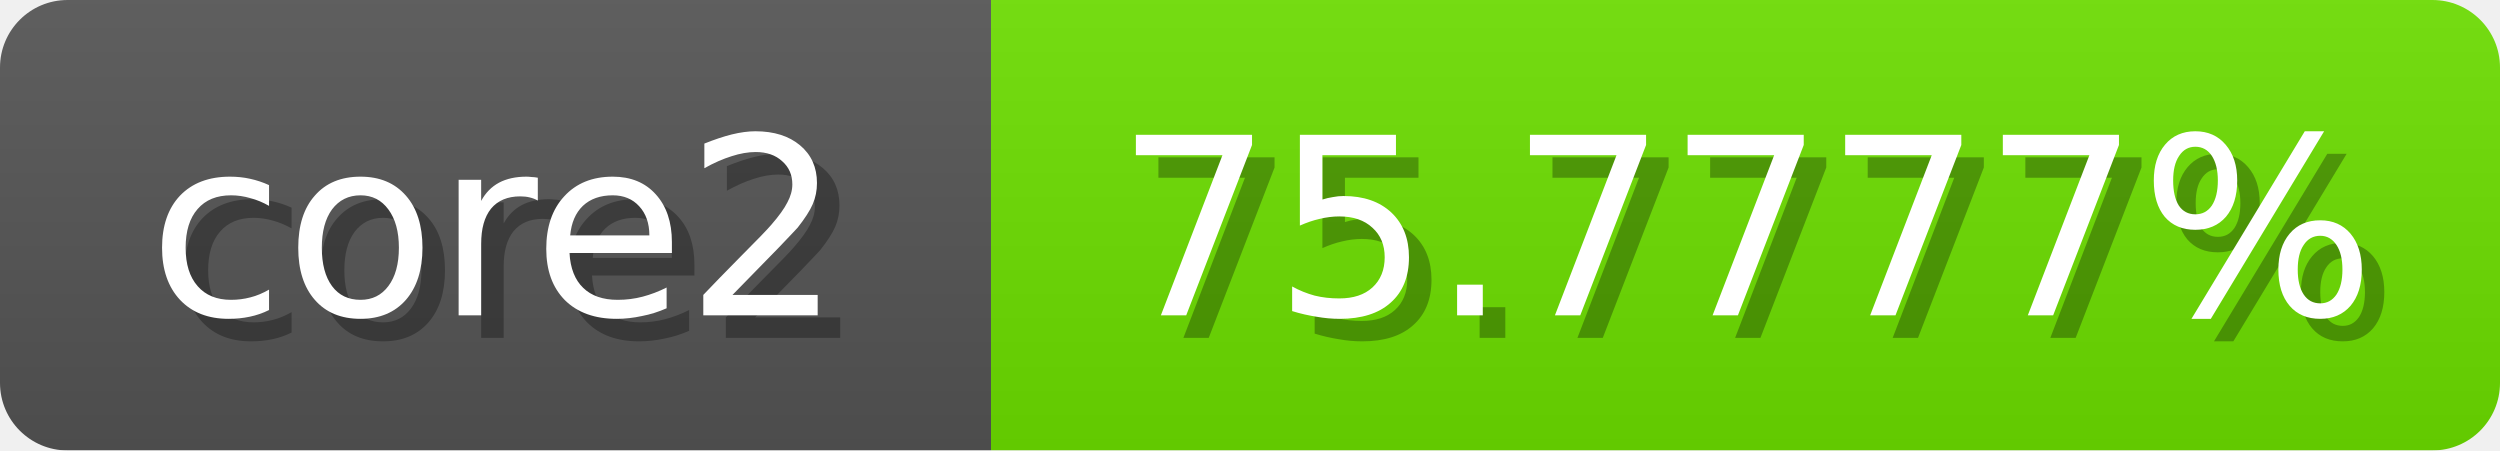
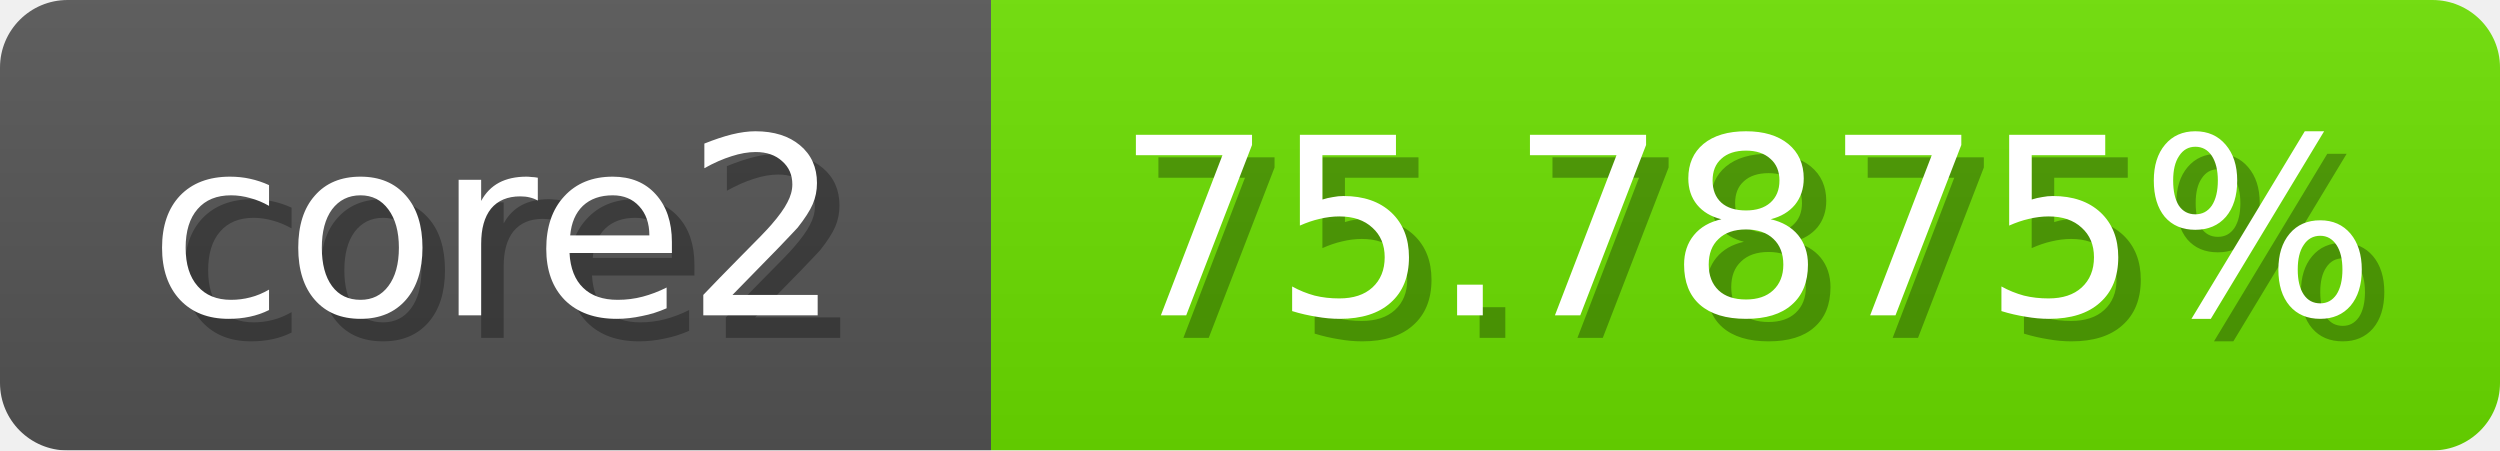
<svg xmlns="http://www.w3.org/2000/svg" width="111" height="20">
  <linearGradient id="b" x2="0" y2="100%">
    <stop offset="0" stop-color="#bbb" stop-opacity=".1" />
    <stop offset="1" stop-opacity=".1" />
  </linearGradient>
  <mask id="anybadge_1">
    <rect width="111" height="20" rx="3" fill="#fff" />
  </mask>
  <g mask="url(#anybadge_1)">
    <path fill="#555" d="M0 0h44v20H0z" />
-     <path fill="#6de000" d="M44 0h67v20H44z" />
+     <path fill="#6ce000" d="M44 0h67v20H44z" />
    <path fill="url(#b)" d="M0 0h111v20H0z" />
  </g>
  <g fill="#fff" text-anchor="middle" font-family="DejaVu Sans,Verdana,Geneva,sans-serif" font-size="11">
    <text x="23.0" y="15" fill="#010101" fill-opacity=".3">core2</text>
    <text x="22.0" y="14">core2</text>
  </g>
  <g fill="#fff" text-anchor="middle" font-family="DejaVu Sans,Verdana,Geneva,sans-serif" font-size="11">
-     <text x="78.5" y="15" fill="#010101" fill-opacity=".3">75.7777%</text>
-     <text x="77.5" y="14">75.7777%</text>
+     <text x="78.5" y="15" fill="#010101" fill-opacity=".3">75.7875%</text>
+     <text x="77.5" y="14">75.7875%</text>
  </g>
</svg>
